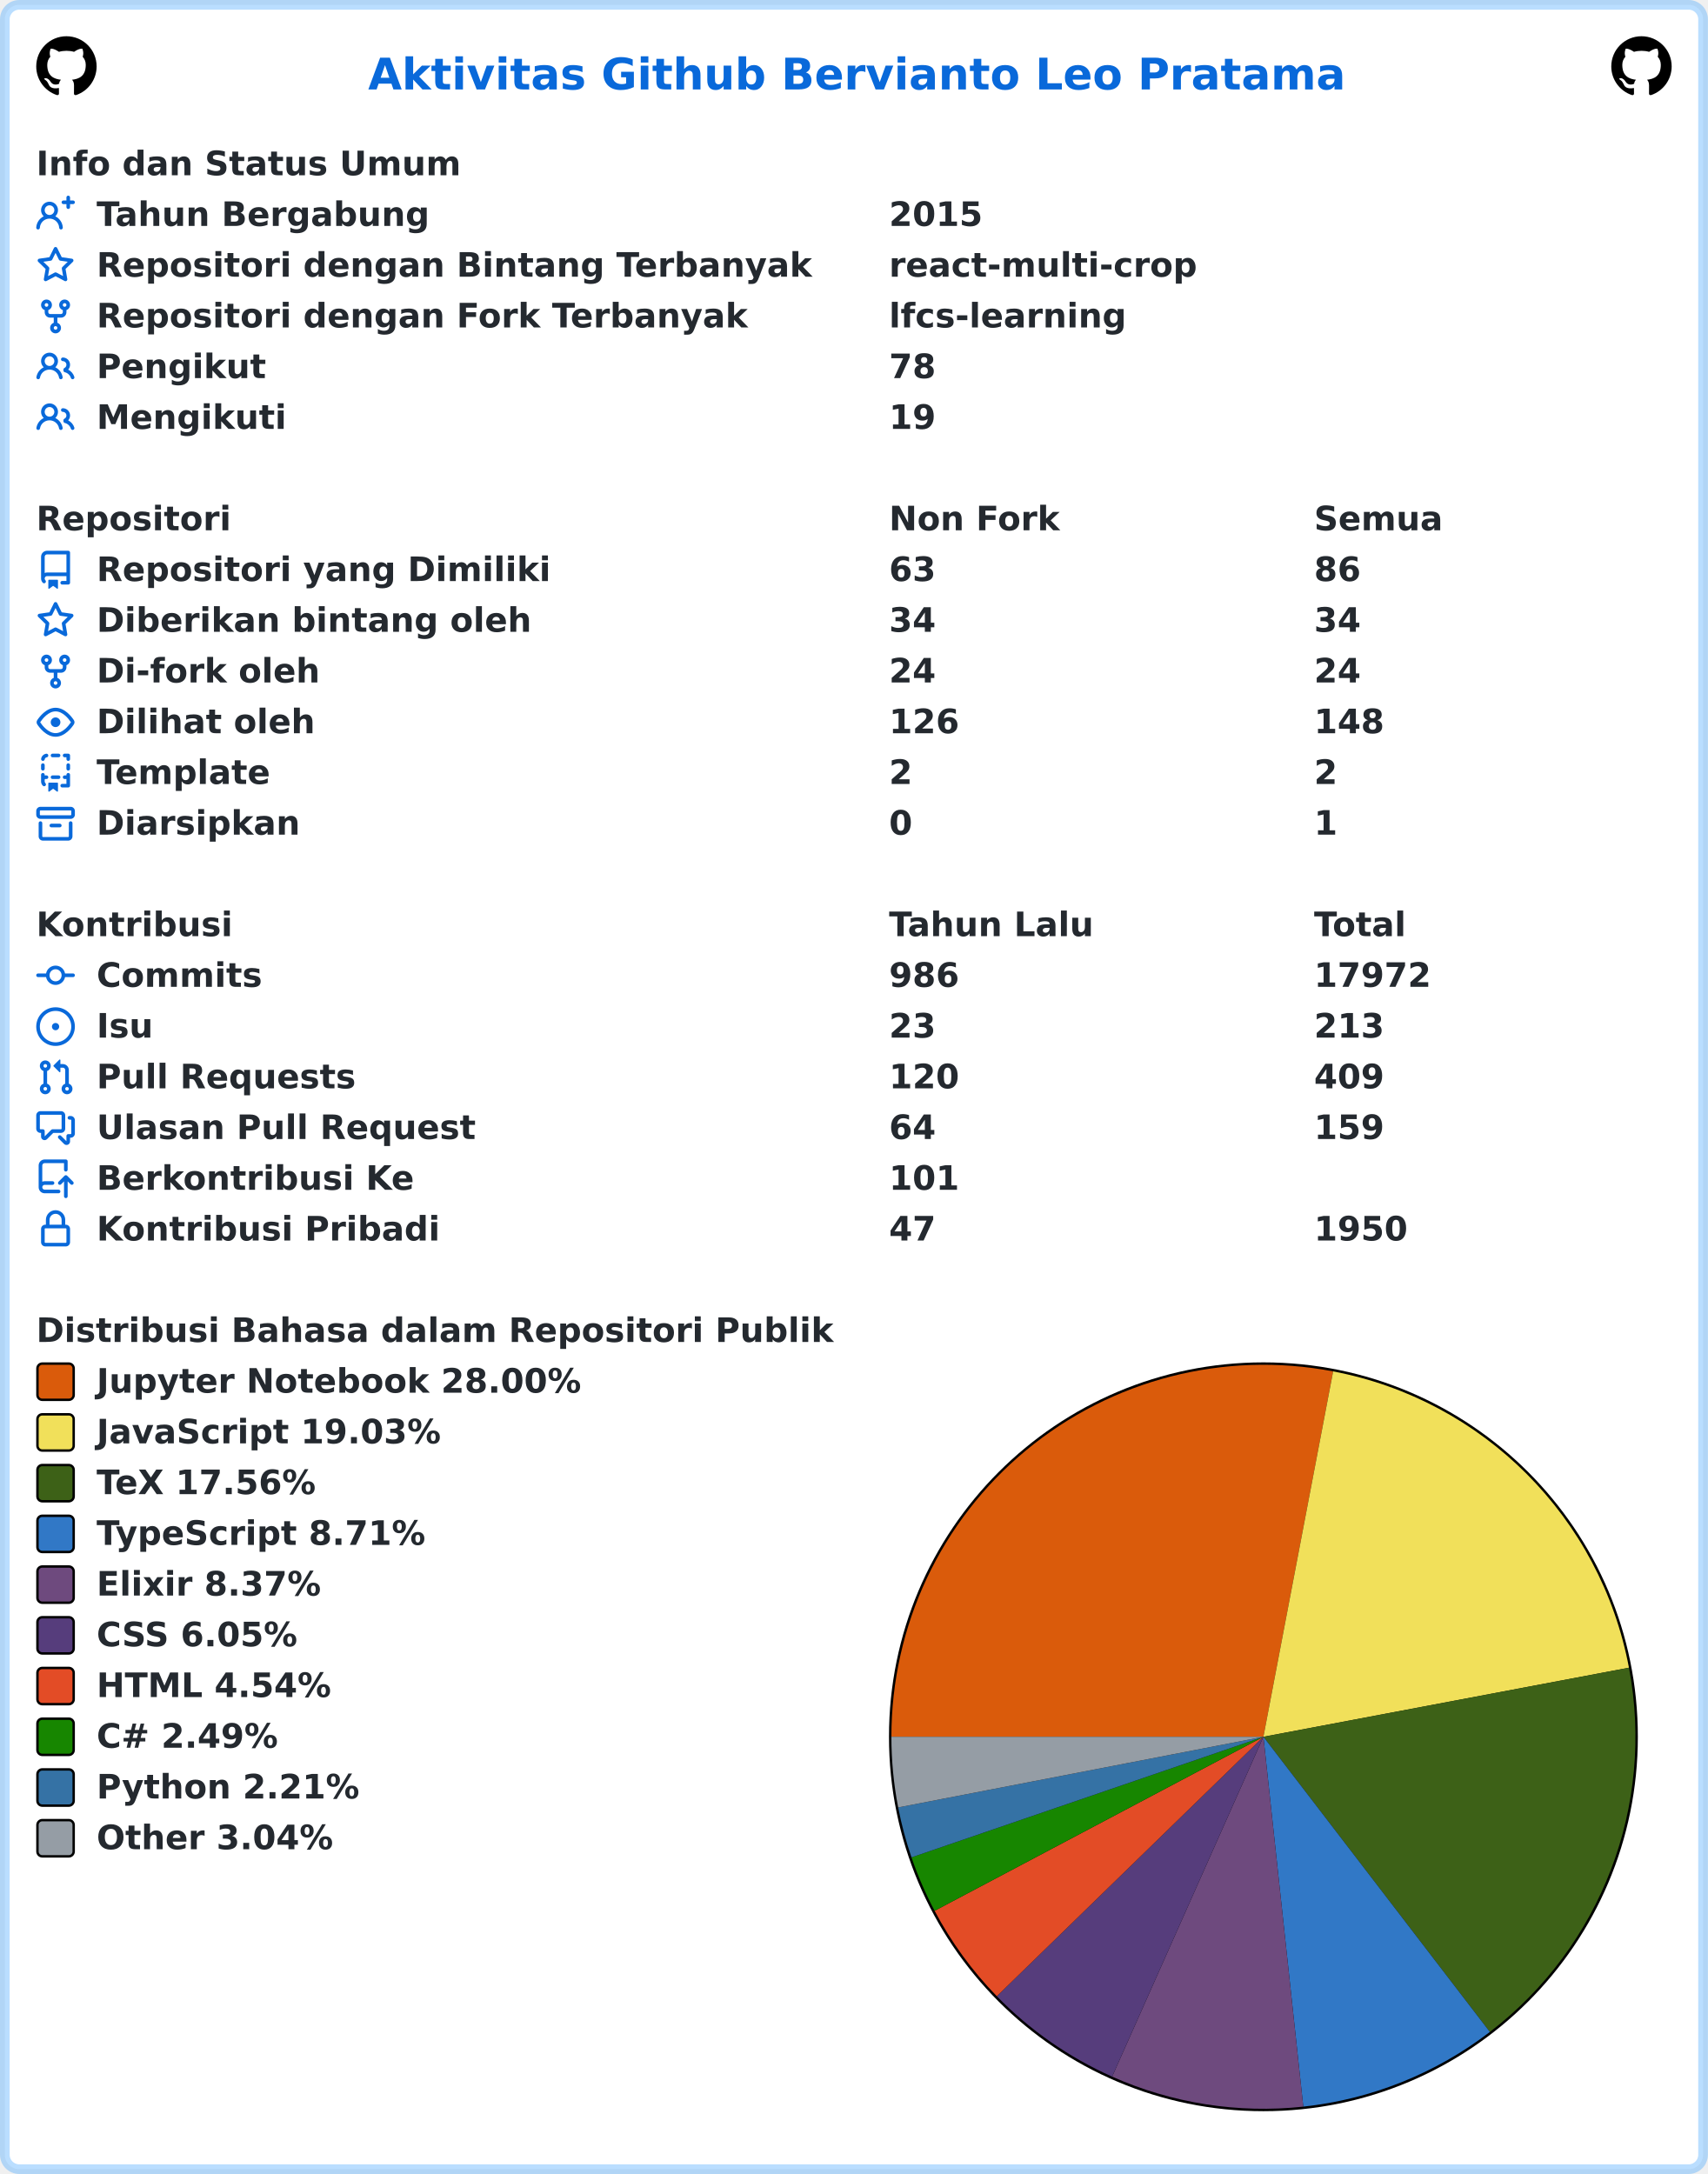
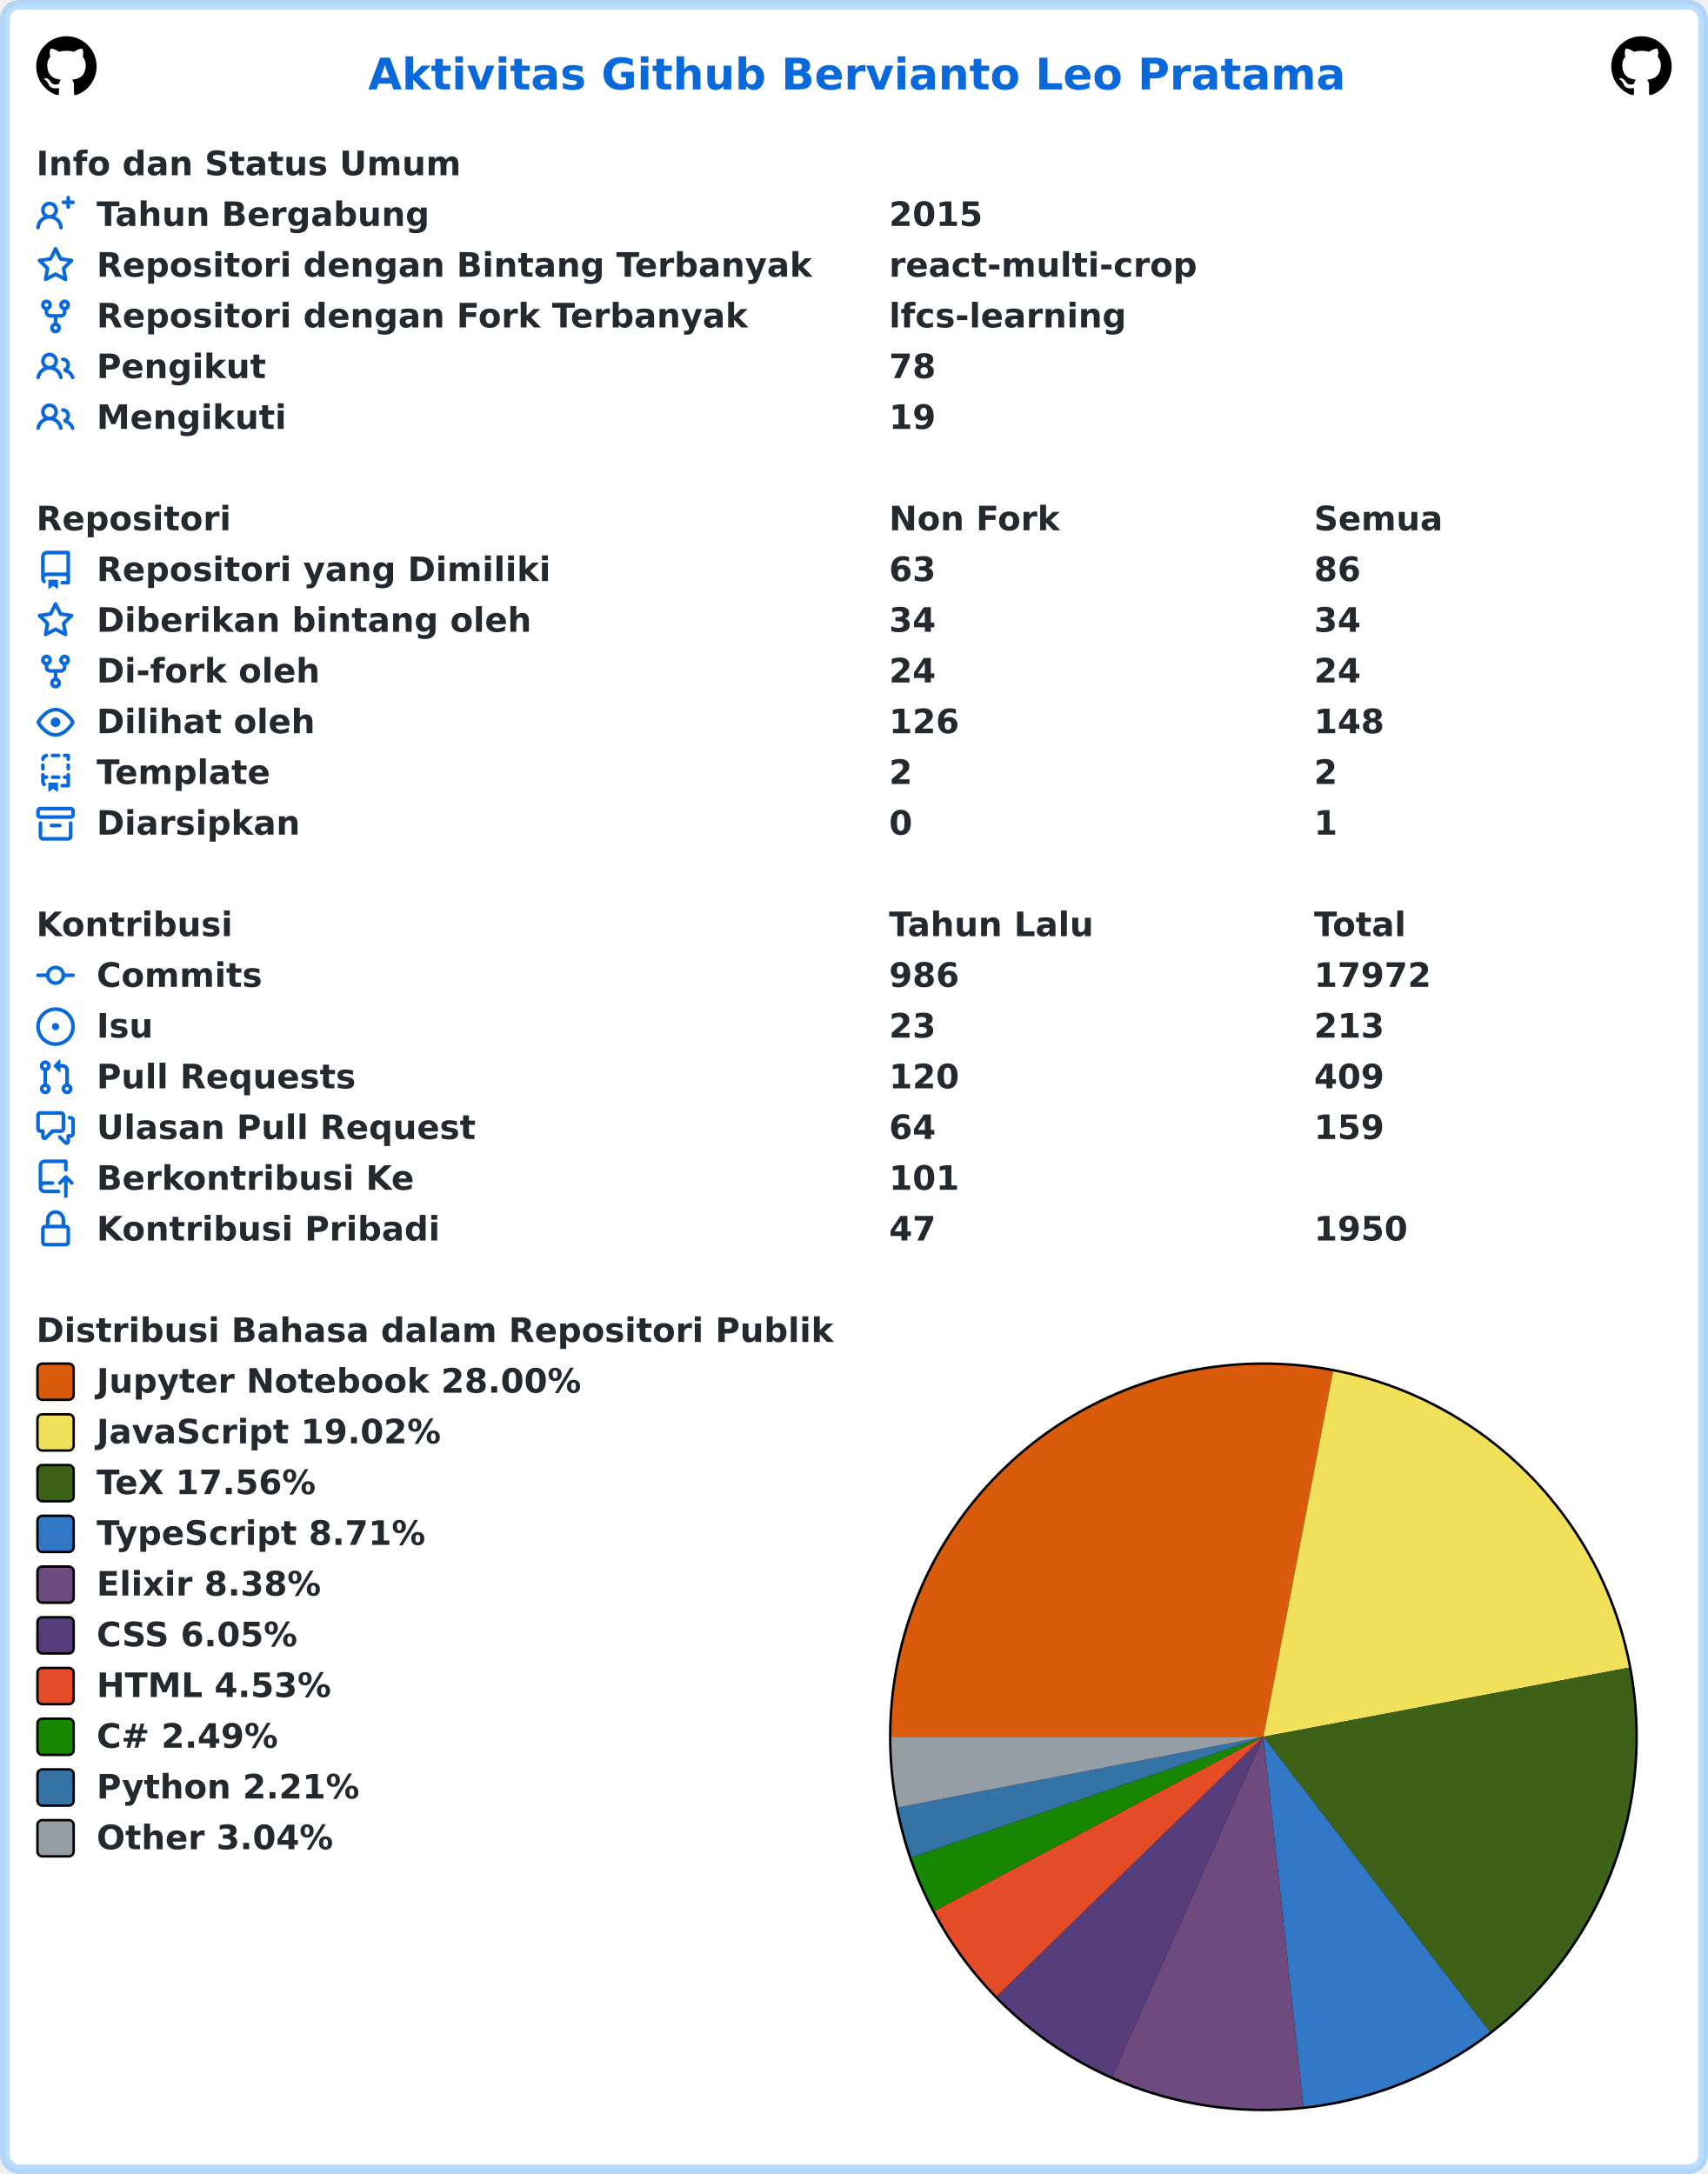
<svg xmlns="http://www.w3.org/2000/svg" width="707" height="900" viewBox="0 0 707 900" lang="id" xml:lang="id">
  <rect x="2" y="2" stroke-width="4" rx="6" width="703" height="896" stroke="rgba(84,174,255,0.4)" fill="#ffffff" />
  <g font-weight="600" font-size="110pt" font-family="Verdana,Geneva,DejaVu Sans,sans-serif" text-rendering="geometricPrecision">
    <text x="1239" y="301" lengthAdjust="spacingAndGlyphs" textLength="3261" transform="scale(0.123)" fill="#0969da">Aktivitas Github Bervianto Leo Pratama</text>
    <svg x="15" y="15" width="25" height="25" viewBox="0 0 16 16">
      <path fill="#000000" fill-rule="evenodd" d="M8 0C3.58 0 0 3.58 0 8c0 3.54 2.29 6.53 5.47 7.59.4.07.55-.17.55-.38 0-.19-.01-.82-.01-1.49-2.01.37-2.53-.49-2.69-.94-.09-.23-.48-.94-.82-1.13-.28-.15-.68-.52-.01-.53.63-.01 1.08.58 1.23.82.72 1.21 1.87.87 2.33.66.07-.52.28-.87.51-1.07-1.78-.2-3.64-.89-3.64-3.95 0-.87.31-1.59.82-2.15-.08-.2-.36-1.02.08-2.12 0 0 .67-.21 2.2.82.64-.18 1.32-.27 2-.27.68 0 1.36.09 2 .27 1.53-1.04 2.2-.82 2.2-.82.44 1.1.16 1.92.08 2.12.51.56.82 1.27.82 2.15 0 3.07-1.87 3.75-3.65 3.95.29.25.54.73.54 1.48 0 1.07-.01 1.93-.01 2.2 0 .21.15.46.55.38A8.013 8.013 0 0016 8c0-4.42-3.58-8-8-8z" />
    </svg>
    <svg x="667" y="15" width="25" height="25" viewBox="0 0 16 16">
      <path fill="#000000" fill-rule="evenodd" d="M8 0C3.58 0 0 3.58 0 8c0 3.54 2.29 6.53 5.47 7.59.4.07.55-.17.55-.38 0-.19-.01-.82-.01-1.49-2.01.37-2.53-.49-2.69-.94-.09-.23-.48-.94-.82-1.13-.28-.15-.68-.52-.01-.53.63-.01 1.08.58 1.23.82.72 1.21 1.87.87 2.33.66.07-.52.28-.87.51-1.07-1.78-.2-3.64-.89-3.64-3.95 0-.87.31-1.59.82-2.15-.08-.2-.36-1.02.08-2.12 0 0 .67-.21 2.2.82.64-.18 1.32-.27 2-.27.68 0 1.36.09 2 .27 1.53-1.04 2.2-.82 2.2-.82.44 1.1.16 1.92.08 2.12.51.56.82 1.27.82 2.15 0 3.07-1.87 3.75-3.65 3.95.29.25.54.73.54 1.48 0 1.07-.01 1.93-.01 2.2 0 .21.15.46.55.38A8.013 8.013 0 0016 8c0-4.42-3.58-8-8-8z" />
    </svg>
    <g transform="translate(0, 60)" fill="#24292f">
      <g transform="translate(15, 0)">
        <g transform="scale(0.095)">
          <text x="0" y="132" textLength="1852" lengthAdjust="spacingAndGlyphs">Info dan Status Umum</text>
        </g>
      </g>
      <g transform="translate(15, 21)">
        <path fill="#0969da" fill-rule="evenodd" d="M13.25 0a.75.75 0 01.75.75V2h1.25a.75.75 0 010 1.5H14v1.25a.75.75 0 01-1.5 0V3.5h-1.25a.75.75 0 010-1.5h1.25V.75a.75.75 0 01.75-.75zM5.5 4a2 2 0 100 4 2 2 0 000-4zm2.4 4.548a3.5 3.5 0 10-4.799 0 5.527 5.527 0 00-3.1 4.66.75.75 0 101.498.085A4.01 4.01 0 015.5 9.5a4.01 4.01 0 014.001 3.793.75.75 0 101.498-.086 5.527 5.527 0 00-3.1-4.659z" />
        <g transform="scale(0.095)">
          <text lengthAdjust="spacingAndGlyphs" textLength="1478" x="263" y="132">Tahun Bergabung</text>
          <text lengthAdjust="spacingAndGlyphs" textLength="420" x="3716" y="132">2015</text>
        </g>
      </g>
      <g transform="translate(15, 42)">
        <path fill="#0969da" fill-rule="evenodd" d="M8 .25a.75.75 0 01.673.418l1.882 3.815 4.21.612a.75.75 0 01.416 1.279l-3.046 2.97.719 4.192a.75.75 0 01-1.088.791L8 12.347l-3.766 1.98a.75.75 0 01-1.088-.79l.72-4.194L.818 6.374a.75.75 0 01.416-1.28l4.21-.611L7.327.668A.75.75 0 018 .25zm0 2.445L6.615 5.5a.75.75 0 01-.564.41l-3.097.45 2.24 2.184a.75.75 0 01.216.664l-.528 3.084 2.769-1.456a.75.75 0 01.698 0l2.77 1.456-.53-3.084a.75.75 0 01.216-.664l2.24-2.183-3.096-.45a.75.75 0 01-.564-.41L8 2.694v.001z" />
        <g transform="scale(0.095)">
          <text lengthAdjust="spacingAndGlyphs" textLength="3126" x="263" y="132">Repositori dengan Bintang Terbanyak</text>
          <text lengthAdjust="spacingAndGlyphs" textLength="1330" x="3716" y="132">react-multi-crop</text>
        </g>
      </g>
      <g transform="translate(15, 63)">
        <path fill="#0969da" fill-rule="evenodd" d="M5 3.25a.75.75 0 11-1.5 0 .75.75 0 011.5 0zm0 2.122a2.25 2.25 0 10-1.5 0v.878A2.25 2.25 0 005.75 8.5h1.5v2.128a2.251 2.251 0 101.5 0V8.5h1.5a2.25 2.25 0 002.25-2.25v-.878a2.25 2.25 0 10-1.5 0v.878a.75.75 0 01-.75.75h-4.5A.75.75 0 015 6.25v-.878zm3.75 7.378a.75.75 0 11-1.5 0 .75.75 0 011.5 0zm3-8.75a.75.75 0 100-1.5.75.75 0 000 1.5z" />
        <g transform="scale(0.095)">
          <text lengthAdjust="spacingAndGlyphs" textLength="2846" x="263" y="132">Repositori dengan Fork Terbanyak</text>
          <text lengthAdjust="spacingAndGlyphs" textLength="1018" x="3716" y="132">lfcs-learning</text>
        </g>
      </g>
      <g transform="translate(15, 84)">
        <path fill="#0969da" fill-rule="evenodd" d="M5.5 3.5a2 2 0 100 4 2 2 0 000-4zM2 5.5a3.5 3.5 0 115.898 2.549 5.507 5.507 0 013.034 4.084.75.75 0 11-1.482.235 4.001 4.001 0 00-7.9 0 .75.75 0 01-1.482-.236A5.507 5.507 0 013.102 8.05 3.49 3.49 0 012 5.5zM11 4a.75.75 0 100 1.5 1.5 1.5 0 01.666 2.844.75.75 0 00-.416.672v.352a.75.75 0 00.574.73c1.2.289 2.162 1.2 2.522 2.372a.75.75 0 101.434-.44 5.01 5.01 0 00-2.56-3.012A3 3 0 0011 4z" />
        <g transform="scale(0.095)">
          <text lengthAdjust="spacingAndGlyphs" textLength="723" x="263" y="132">Pengikut</text>
          <text lengthAdjust="spacingAndGlyphs" textLength="210" x="3716" y="132">78</text>
        </g>
      </g>
      <g transform="translate(15, 105)">
        <path fill="#0969da" fill-rule="evenodd" d="M5.5 3.5a2 2 0 100 4 2 2 0 000-4zM2 5.5a3.5 3.5 0 115.898 2.549 5.507 5.507 0 013.034 4.084.75.75 0 11-1.482.235 4.001 4.001 0 00-7.9 0 .75.75 0 01-1.482-.236A5.507 5.507 0 013.102 8.05 3.49 3.49 0 012 5.5zM11 4a.75.75 0 100 1.5 1.5 1.5 0 01.666 2.844.75.75 0 00-.416.672v.352a.75.75 0 00.574.73c1.2.289 2.162 1.2 2.522 2.372a.75.75 0 101.434-.44 5.01 5.01 0 00-2.56-3.012A3 3 0 0011 4z" />
        <g transform="scale(0.095)">
          <text lengthAdjust="spacingAndGlyphs" textLength="813" x="263" y="132">Mengikuti</text>
          <text lengthAdjust="spacingAndGlyphs" textLength="210" x="3716" y="132">19</text>
        </g>
      </g>
    </g>
    <g transform="translate(0, 207)" fill="#24292f">
      <g transform="translate(15, 0)">
        <g transform="scale(0.095)">
          <text x="0" y="132" textLength="832" lengthAdjust="spacingAndGlyphs">Repositori</text>
          <text x="3716" y="132" textLength="740" lengthAdjust="spacingAndGlyphs">Non Fork</text>
          <text x="5568" y="132" textLength="573" lengthAdjust="spacingAndGlyphs">Semua</text>
        </g>
      </g>
      <g transform="translate(15, 21)">
        <path fill="#0969da" fill-rule="evenodd" d="M2 2.5A2.5 2.5 0 014.5 0h8.75a.75.75 0 01.75.75v12.5a.75.75 0 01-.75.75h-2.5a.75.75 0 110-1.5h1.75v-2h-8a1 1 0 00-.714 1.7.75.75 0 01-1.072 1.05A2.495 2.495 0 012 11.5v-9zm10.5-1V9h-8c-.356 0-.694.074-1 .208V2.5a1 1 0 011-1h8zM5 12.25v3.25a.25.25 0 00.4.2l1.45-1.087a.25.25 0 01.3 0L8.6 15.7a.25.25 0 00.4-.2v-3.25a.25.25 0 00-.25-.25h-3.5a.25.25 0 00-.25.25z" />
        <g transform="scale(0.095)">
          <text lengthAdjust="spacingAndGlyphs" textLength="1962" x="263" y="132">Repositori yang Dimiliki</text>
          <text lengthAdjust="spacingAndGlyphs" textLength="210" x="3716" y="132">63</text>
          <text lengthAdjust="spacingAndGlyphs" textLength="210" x="5568" y="132">86</text>
        </g>
      </g>
      <g transform="translate(15, 42)">
        <path fill="#0969da" fill-rule="evenodd" d="M8 .25a.75.75 0 01.673.418l1.882 3.815 4.21.612a.75.75 0 01.416 1.279l-3.046 2.97.719 4.192a.75.75 0 01-1.088.791L8 12.347l-3.766 1.98a.75.75 0 01-1.088-.79l.72-4.194L.818 6.374a.75.75 0 01.416-1.28l4.21-.611L7.327.668A.75.75 0 018 .25zm0 2.445L6.615 5.5a.75.75 0 01-.564.41l-3.097.45 2.24 2.184a.75.75 0 01.216.664l-.528 3.084 2.769-1.456a.75.75 0 01.698 0l2.77 1.456-.53-3.084a.75.75 0 01.216-.664l2.24-2.183-3.096-.45a.75.75 0 01-.564-.41L8 2.694v.001z" />
        <g transform="scale(0.095)">
          <text lengthAdjust="spacingAndGlyphs" textLength="1887" x="263" y="132">Diberikan bintang oleh</text>
          <text lengthAdjust="spacingAndGlyphs" textLength="210" x="3716" y="132">34</text>
          <text lengthAdjust="spacingAndGlyphs" textLength="210" x="5568" y="132">34</text>
        </g>
      </g>
      <g transform="translate(15, 63)">
        <path fill="#0969da" fill-rule="evenodd" d="M5 3.25a.75.75 0 11-1.5 0 .75.75 0 011.5 0zm0 2.122a2.25 2.25 0 10-1.5 0v.878A2.25 2.25 0 005.75 8.5h1.5v2.128a2.251 2.251 0 101.5 0V8.5h1.5a2.25 2.25 0 002.25-2.25v-.878a2.25 2.25 0 10-1.5 0v.878a.75.75 0 01-.75.75h-4.5A.75.75 0 015 6.25v-.878zm3.75 7.378a.75.75 0 11-1.5 0 .75.75 0 011.5 0zm3-8.75a.75.75 0 100-1.5.75.75 0 000 1.5z" />
        <g transform="scale(0.095)">
          <text lengthAdjust="spacingAndGlyphs" textLength="963" x="263" y="132">Di-fork oleh</text>
          <text lengthAdjust="spacingAndGlyphs" textLength="210" x="3716" y="132">24</text>
          <text lengthAdjust="spacingAndGlyphs" textLength="210" x="5568" y="132">24</text>
        </g>
      </g>
      <g transform="translate(15, 84)">
        <path fill="#0969da" fill-rule="evenodd" d="M1.679 7.932c.412-.621 1.242-1.75 2.366-2.717C5.175 4.242 6.527 3.5 8 3.5c1.473 0 2.824.742 3.955 1.715 1.124.967 1.954 2.096 2.366 2.717a.119.119 0 010 .136c-.412.621-1.242 1.75-2.366 2.717C10.825 11.758 9.473 12.5 8 12.5c-1.473 0-2.824-.742-3.955-1.715C2.92 9.818 2.09 8.69 1.679 8.068a.119.119 0 010-.136zM8 2c-1.981 0-3.67.992-4.933 2.078C1.797 5.169.88 6.423.43 7.1a1.619 1.619 0 000 1.798c.45.678 1.367 1.932 2.637 3.024C4.329 13.008 6.019 14 8 14c1.981 0 3.67-.992 4.933-2.078 1.27-1.091 2.187-2.345 2.637-3.023a1.619 1.619 0 000-1.798c-.45-.678-1.367-1.932-2.637-3.023C11.671 2.992 9.981 2 8 2zm0 8a2 2 0 100-4 2 2 0 000 4z" />
        <g transform="scale(0.095)">
          <text lengthAdjust="spacingAndGlyphs" textLength="944" x="263" y="132">Dilihat oleh</text>
          <text lengthAdjust="spacingAndGlyphs" textLength="315" x="3716" y="132">126</text>
          <text lengthAdjust="spacingAndGlyphs" textLength="315" x="5568" y="132">148</text>
        </g>
      </g>
      <g transform="translate(15, 105)">
        <path fill="#0969da" fill-rule="evenodd" d="M6 .75A.75.75 0 016.75 0h2.5a.75.75 0 010 1.5h-2.5A.75.75 0 016 .75zm5 0a.75.75 0 01.75-.75h1.5a.75.75 0 01.75.75v1.5a.75.75 0 01-1.5 0V1.5h-.75A.75.75 0 0111 .75zM4.992.662a.75.75 0 01-.636.848c-.436.063-.783.41-.846.846a.75.75 0 01-1.485-.212A2.501 2.501 0 014.144.025a.75.75 0 01.848.637zM2.75 4a.75.75 0 01.75.75v1.5a.75.75 0 01-1.5 0v-1.5A.75.75 0 012.75 4zm10.5 0a.75.75 0 01.75.75v1.5a.75.75 0 01-1.5 0v-1.5a.75.75 0 01.75-.75zM2.75 8a.75.75 0 01.75.75v.268A1.72 1.72 0 013.75 9h.5a.75.75 0 010 1.5h-.5a.25.25 0 00-.25.25v.75c0 .28.114.532.3.714a.75.75 0 01-1.05 1.072A2.495 2.495 0 012 11.5V8.75A.75.75 0 012.75 8zm10.5 0a.75.75 0 01.75.75v4.5a.75.75 0 01-.75.75h-2.5a.75.75 0 010-1.5h1.75v-2h-.75a.75.75 0 010-1.5h.75v-.25a.75.75 0 01.75-.75zM6 9.75A.75.75 0 016.75 9h2.5a.75.75 0 010 1.5h-2.5A.75.75 0 016 9.75zm-1 2.5v3.25a.25.25 0 00.4.2l1.45-1.087a.25.25 0 01.3 0L8.6 15.7a.25.25 0 00.4-.2v-3.25a.25.25 0 00-.25-.25h-3.5a.25.25 0 00-.25.25z" />
        <g transform="scale(0.095)">
          <text lengthAdjust="spacingAndGlyphs" textLength="783" x="263" y="132">Template</text>
          <text lengthAdjust="spacingAndGlyphs" textLength="105" x="3716" y="132">2</text>
          <text lengthAdjust="spacingAndGlyphs" textLength="105" x="5568" y="132">2</text>
        </g>
      </g>
      <g transform="translate(15, 126)">
        <path fill="#0969da" fill-rule="evenodd" d="M1.75 2.5a.25.25 0 00-.25.25v1.5c0 .138.112.25.25.25h12.5a.25.25 0 00.25-.25v-1.5a.25.25 0 00-.25-.25H1.75zM0 2.75C0 1.784.784 1 1.75 1h12.5c.966 0 1.75.784 1.75 1.75v1.5A1.75 1.75 0 0114.25 6H1.75A1.75 1.75 0 010 4.25v-1.5zM1.75 7a.75.75 0 01.75.75v5.5c0 .138.112.25.25.25h10.5a.25.25 0 00.25-.25v-5.5a.75.75 0 111.5 0v5.5A1.75 1.75 0 0113.25 15H2.75A1.75 1.75 0 011 13.25v-5.5A.75.75 0 011.75 7zm4.5 1a.75.75 0 000 1.5h3.5a.75.75 0 100-1.5h-3.5z" />
        <g transform="scale(0.095)">
          <text lengthAdjust="spacingAndGlyphs" textLength="880" x="263" y="132">Diarsipkan</text>
          <text lengthAdjust="spacingAndGlyphs" textLength="105" x="3716" y="132">0</text>
          <text lengthAdjust="spacingAndGlyphs" textLength="105" x="5568" y="132">1</text>
        </g>
      </g>
    </g>
    <g transform="translate(0, 375)" fill="#24292f">
      <g transform="translate(15, 0)">
        <g transform="scale(0.095)">
          <text x="0" y="132" textLength="834" lengthAdjust="spacingAndGlyphs">Kontribusi</text>
          <text x="3716" y="132" textLength="914" lengthAdjust="spacingAndGlyphs">Tahun Lalu</text>
          <text x="5568" y="132" textLength="414" lengthAdjust="spacingAndGlyphs">Total</text>
        </g>
      </g>
      <g transform="translate(15, 21)">
        <path fill="#0969da" fill-rule="evenodd" d="M10.5 7.75a2.5 2.5 0 11-5 0 2.5 2.5 0 015 0zm1.43.75a4.002 4.002 0 01-7.86 0H.75a.75.75 0 110-1.5h3.32a4.001 4.001 0 017.86 0h3.32a.75.75 0 110 1.5h-3.32z" />
        <g transform="scale(0.095)">
          <text lengthAdjust="spacingAndGlyphs" textLength="734" x="263" y="132">Commits</text>
          <text lengthAdjust="spacingAndGlyphs" textLength="315" x="3716" y="132">986</text>
          <text lengthAdjust="spacingAndGlyphs" textLength="525" x="5568" y="132">17972</text>
        </g>
      </g>
      <g transform="translate(15, 42)">
        <path fill="#0969da" d="M8 9.5a1.5 1.5 0 100-3 1.5 1.5 0 000 3z" />
        <path fill="#0969da" fill-rule="evenodd" d="M8 0a8 8 0 100 16A8 8 0 008 0zM1.5 8a6.5 6.5 0 1113 0 6.5 6.5 0 01-13 0z" />
        <g transform="scale(0.095)">
          <text lengthAdjust="spacingAndGlyphs" textLength="238" x="263" y="132">Isu</text>
          <text lengthAdjust="spacingAndGlyphs" textLength="210" x="3716" y="132">23</text>
          <text lengthAdjust="spacingAndGlyphs" textLength="315" x="5568" y="132">213</text>
        </g>
      </g>
      <g transform="translate(15, 63)">
        <path fill="#0969da" fill-rule="evenodd" d="M7.177 3.073L9.573.677A.25.25 0 0110 .854v4.792a.25.25 0 01-.427.177L7.177 3.427a.25.25 0 010-.354zM3.75 2.5a.75.75 0 100 1.5.75.75 0 000-1.5zm-2.25.75a2.25 2.25 0 113 2.122v5.256a2.251 2.251 0 11-1.5 0V5.372A2.25 2.25 0 011.5 3.25zM11 2.5h-1V4h1a1 1 0 011 1v5.628a2.251 2.251 0 101.5 0V5A2.5 2.5 0 0011 2.5zm1 10.25a.75.75 0 111.5 0 .75.75 0 01-1.5 0zM3.75 12a.75.75 0 100 1.5.75.75 0 000-1.5z" />
        <g transform="scale(0.095)">
          <text lengthAdjust="spacingAndGlyphs" textLength="1113" x="263" y="132">Pull Requests</text>
          <text lengthAdjust="spacingAndGlyphs" textLength="315" x="3716" y="132">120</text>
          <text lengthAdjust="spacingAndGlyphs" textLength="315" x="5568" y="132">409</text>
        </g>
      </g>
      <g transform="translate(15, 84)">
        <path fill="#0969da" fill-rule="evenodd" d="M1.5 2.75a.25.25 0 01.25-.25h8.5a.25.25 0 01.25.25v5.5a.25.25 0 01-.25.25h-3.5a.75.75 0 00-.53.22L3.5 11.44V9.25a.75.75 0 00-.75-.75h-1a.25.25 0 01-.25-.25v-5.5zM1.75 1A1.75 1.75 0 000 2.75v5.5C0 9.216.784 10 1.75 10H2v1.543a1.457 1.457 0 002.487 1.03L7.061 10h3.189A1.75 1.75 0 0012 8.25v-5.5A1.75 1.75 0 0010.25 1h-8.5zM14.5 4.75a.25.25 0 00-.25-.25h-.5a.75.75 0 110-1.5h.5c.966 0 1.75.784 1.75 1.75v5.5A1.75 1.75 0 0114.25 12H14v1.543a1.457 1.457 0 01-2.487 1.03L9.22 12.28a.75.75 0 111.06-1.06l2.22 2.22v-2.19a.75.75 0 01.75-.75h1a.25.25 0 00.25-.25v-5.5z" />
        <g transform="scale(0.095)">
          <text lengthAdjust="spacingAndGlyphs" textLength="1640" x="263" y="132">Ulasan Pull Request</text>
          <text lengthAdjust="spacingAndGlyphs" textLength="210" x="3716" y="132">64</text>
          <text lengthAdjust="spacingAndGlyphs" textLength="315" x="5568" y="132">159</text>
        </g>
      </g>
      <g transform="translate(15, 105)">
        <path fill="#0969da" fill-rule="evenodd" d="M1 2.5A2.5 2.5 0 013.5 0h8.75a.75.75 0 01.75.75v3.5a.75.75 0 01-1.5 0V1.5h-8a1 1 0 00-1 1v6.708A2.492 2.492 0 013.5 9h3.25a.75.75 0 010 1.5H3.5a1 1 0 100 2h5.75a.75.75 0 010 1.5H3.5A2.5 2.5 0 011 11.5v-9zm13.23 7.79a.75.75 0 001.06-1.06l-2.505-2.505a.75.75 0 00-1.06 0L9.22 9.229a.75.75 0 001.06 1.061l1.225-1.224v6.184a.75.75 0 001.5 0V9.066l1.224 1.224z" />
        <g transform="scale(0.095)">
          <text lengthAdjust="spacingAndGlyphs" textLength="1366" x="263" y="132">Berkontribusi Ke</text>
          <text lengthAdjust="spacingAndGlyphs" textLength="315" x="3716" y="132">101</text>
        </g>
      </g>
      <g transform="translate(15, 126)">
        <path fill="#0969da" fill-rule="evenodd" d="M4 4v2h-.25A1.75 1.75 0 002 7.75v5.5c0 .966.784 1.75 1.75 1.75h8.5A1.75 1.75 0 0014 13.25v-5.5A1.75 1.75 0 0012.25 6H12V4a4 4 0 10-8 0zm6.5 2V4a2.5 2.5 0 00-5 0v2h5zM12 7.5h.25a.25.25 0 01.25.25v5.5a.25.25 0 01-.25.25h-8.5a.25.25 0 01-.25-.25v-5.5a.25.25 0 01.25-.25H12z" />
        <g transform="scale(0.095)">
          <text lengthAdjust="spacingAndGlyphs" textLength="1456" x="263" y="132">Kontribusi Pribadi</text>
          <text lengthAdjust="spacingAndGlyphs" textLength="210" x="3716" y="132">47</text>
          <text lengthAdjust="spacingAndGlyphs" textLength="420" x="5568" y="132">1950</text>
        </g>
      </g>
    </g>
    <g transform="translate(0, 543)" fill="#24292f">
      <g transform="translate(15, 0)">
        <g transform="scale(0.095)">
          <text x="0" y="132" textLength="3438" lengthAdjust="spacingAndGlyphs">Distribusi Bahasa dalam Repositori Publik</text>
        </g>
      </g>
      <g transform="translate(368, 21)">
        <circle cx="155" cy="155" r="155" fill="#000000" />
      </g>
      <g transform="translate(369, 22)">
-         <path fill-rule="evenodd" fill="#DA5B0B" d="M 0.0,154 A 154 154 0 0 1 182.865 2.729 L 154,154 Z" />
-         <path fill-rule="evenodd" fill="#f1e05a" d="M 182.865,2.729 A 154 154 0 0 1 305.321 125.399 L 154,154 Z" />
-         <path fill-rule="evenodd" fill="#3D6117" d="M 305.321,125.399 A 154 154 0 0 1 247.737 276.186 L 154,154 Z" />
-         <path fill-rule="evenodd" fill="#3178c6" d="M 247.737,276.186 A 154 154 0 0 1 170.502 307.113 L 154,154 Z" />
-         <path fill-rule="evenodd" fill="#6e4a7e" d="M 170.502,307.113 A 154 154 0 0 1 91.372 294.69 L 154,154 Z" />
-         <path fill-rule="evenodd" fill="#563d7c" d="M 91.372,294.69 A 154 154 0 0 1 43.632 261.401 L 154,154 Z" />
-         <path fill-rule="evenodd" fill="#e34c26" d="M 43.632,261.401 A 154 154 0 0 1 17.891 226.043 L 154,154 Z" />
-         <path fill-rule="evenodd" fill="#178600" d="M 17.891,226.043 A 154 154 0 0 1 8.315 203.92 L 154,154 Z" />
-         <path fill-rule="evenodd" fill="#3572A5" d="M 8.315,203.92 A 154 154 0 0 1 2.802 183.245 L 154,154 Z" />
-         <path fill-rule="evenodd" fill="#959da5" d="M 2.802,183.245 A 154 154 0 0 1 0.0 154 L 154,154 Z" />
+         <path fill-rule="evenodd" fill="#DA5B0B" d="M 0.0,154 A 154 154 0 0 1 182.843 2.725 L 154,154 Z" />
+         <path fill-rule="evenodd" fill="#f1e05a" d="M 182.843,2.725 A 154 154 0 0 1 305.314 125.363 L 154,154 Z" />
+         <path fill-rule="evenodd" fill="#3D6117" d="M 305.314,125.363 A 154 154 0 0 1 247.778 276.155 L 154,154 Z" />
+         <path fill-rule="evenodd" fill="#3178c6" d="M 247.778,276.155 A 154 154 0 0 1 170.559 307.107 L 154,154 Z" />
+         <path fill-rule="evenodd" fill="#6e4a7e" d="M 170.559,307.107 A 154 154 0 0 1 91.359 294.684 L 154,154 Z" />
+         <path fill-rule="evenodd" fill="#563d7c" d="M 91.359,294.684 A 154 154 0 0 1 43.626 261.394 L 154,154 Z" />
+         <path fill-rule="evenodd" fill="#e34c26" d="M 43.626,261.394 A 154 154 0 0 1 17.888 226.038 L 154,154 Z" />
+         <path fill-rule="evenodd" fill="#178600" d="M 17.888,226.038 A 154 154 0 0 1 8.314 203.916 L 154,154 Z" />
+         <path fill-rule="evenodd" fill="#3572A5" d="M 8.314,203.916 A 154 154 0 0 1 2.802 183.243 L 154,154 Z" />
+         <path fill-rule="evenodd" fill="#959da5" d="M 2.802,183.243 A 154 154 0 0 1 0.0 154 L 154,154 Z" />
      </g>
      <g transform="translate(15, 21)">
        <rect x="0.5" y="0.5" rx="2" width="15" height="15" fill="#DA5B0B" stroke-width="1" stroke="#000000" />
        <text transform="scale(0.095)" x="263" y="132" textLength="2126" lengthAdjust="spacingAndGlyphs">Jupyter Notebook 28.00%</text>
      </g>
      <g transform="translate(15, 42)">
        <rect x="0.5" y="0.5" rx="2" width="15" height="15" fill="#f1e05a" stroke-width="1" stroke="#000000" />
-         <text transform="scale(0.095)" x="263" y="132" textLength="1516" lengthAdjust="spacingAndGlyphs">JavaScript 19.03%</text>
+         <text transform="scale(0.095)" x="263" y="132" textLength="1516" lengthAdjust="spacingAndGlyphs">JavaScript 19.02%</text>
      </g>
      <g transform="translate(15, 63)">
        <rect x="0.5" y="0.5" rx="2" width="15" height="15" fill="#3D6117" stroke-width="1" stroke="#000000" />
        <text transform="scale(0.095)" x="263" y="132" textLength="999" lengthAdjust="spacingAndGlyphs">TeX 17.56%</text>
      </g>
      <g transform="translate(15, 84)">
        <rect x="0.5" y="0.5" rx="2" width="15" height="15" fill="#3178c6" stroke-width="1" stroke="#000000" />
        <text transform="scale(0.095)" x="263" y="132" textLength="1462" lengthAdjust="spacingAndGlyphs">TypeScript 8.71%</text>
      </g>
      <g transform="translate(15, 105)">
        <rect x="0.5" y="0.5" rx="2" width="15" height="15" fill="#6e4a7e" stroke-width="1" stroke="#000000" />
-         <text transform="scale(0.095)" x="263" y="132" textLength="987" lengthAdjust="spacingAndGlyphs">Elixir 8.37%</text>
+         <text transform="scale(0.095)" x="263" y="132" textLength="987" lengthAdjust="spacingAndGlyphs">Elixir 8.38%</text>
      </g>
      <g transform="translate(15, 126)">
        <rect x="0.5" y="0.5" rx="2" width="15" height="15" fill="#563d7c" stroke-width="1" stroke="#000000" />
        <text transform="scale(0.095)" x="263" y="132" textLength="903" lengthAdjust="spacingAndGlyphs">CSS 6.05%</text>
      </g>
      <g transform="translate(15, 147)">
        <rect x="0.5" y="0.5" rx="2" width="15" height="15" fill="#e34c26" stroke-width="1" stroke="#000000" />
-         <text transform="scale(0.095)" x="263" y="132" textLength="1036" lengthAdjust="spacingAndGlyphs">HTML 4.54%</text>
+         <text transform="scale(0.095)" x="263" y="132" textLength="1036" lengthAdjust="spacingAndGlyphs">HTML 4.53%</text>
      </g>
      <g transform="translate(15, 168)">
        <rect x="0.5" y="0.5" rx="2" width="15" height="15" fill="#178600" stroke-width="1" stroke="#000000" />
        <text transform="scale(0.095)" x="263" y="132" textLength="831" lengthAdjust="spacingAndGlyphs">C# 2.49%</text>
      </g>
      <g transform="translate(15, 189)">
        <rect x="0.5" y="0.5" rx="2" width="15" height="15" fill="#3572A5" stroke-width="1" stroke="#000000" />
        <text transform="scale(0.095)" x="263" y="132" textLength="1149" lengthAdjust="spacingAndGlyphs">Python 2.21%</text>
      </g>
      <g transform="translate(15, 210)">
        <rect x="0.5" y="0.5" rx="2" width="15" height="15" fill="#959da5" stroke-width="1" stroke="#000000" />
        <text transform="scale(0.095)" x="263" y="132" textLength="1047" lengthAdjust="spacingAndGlyphs">Other 3.04%</text>
      </g>
    </g>
  </g>
</svg>
